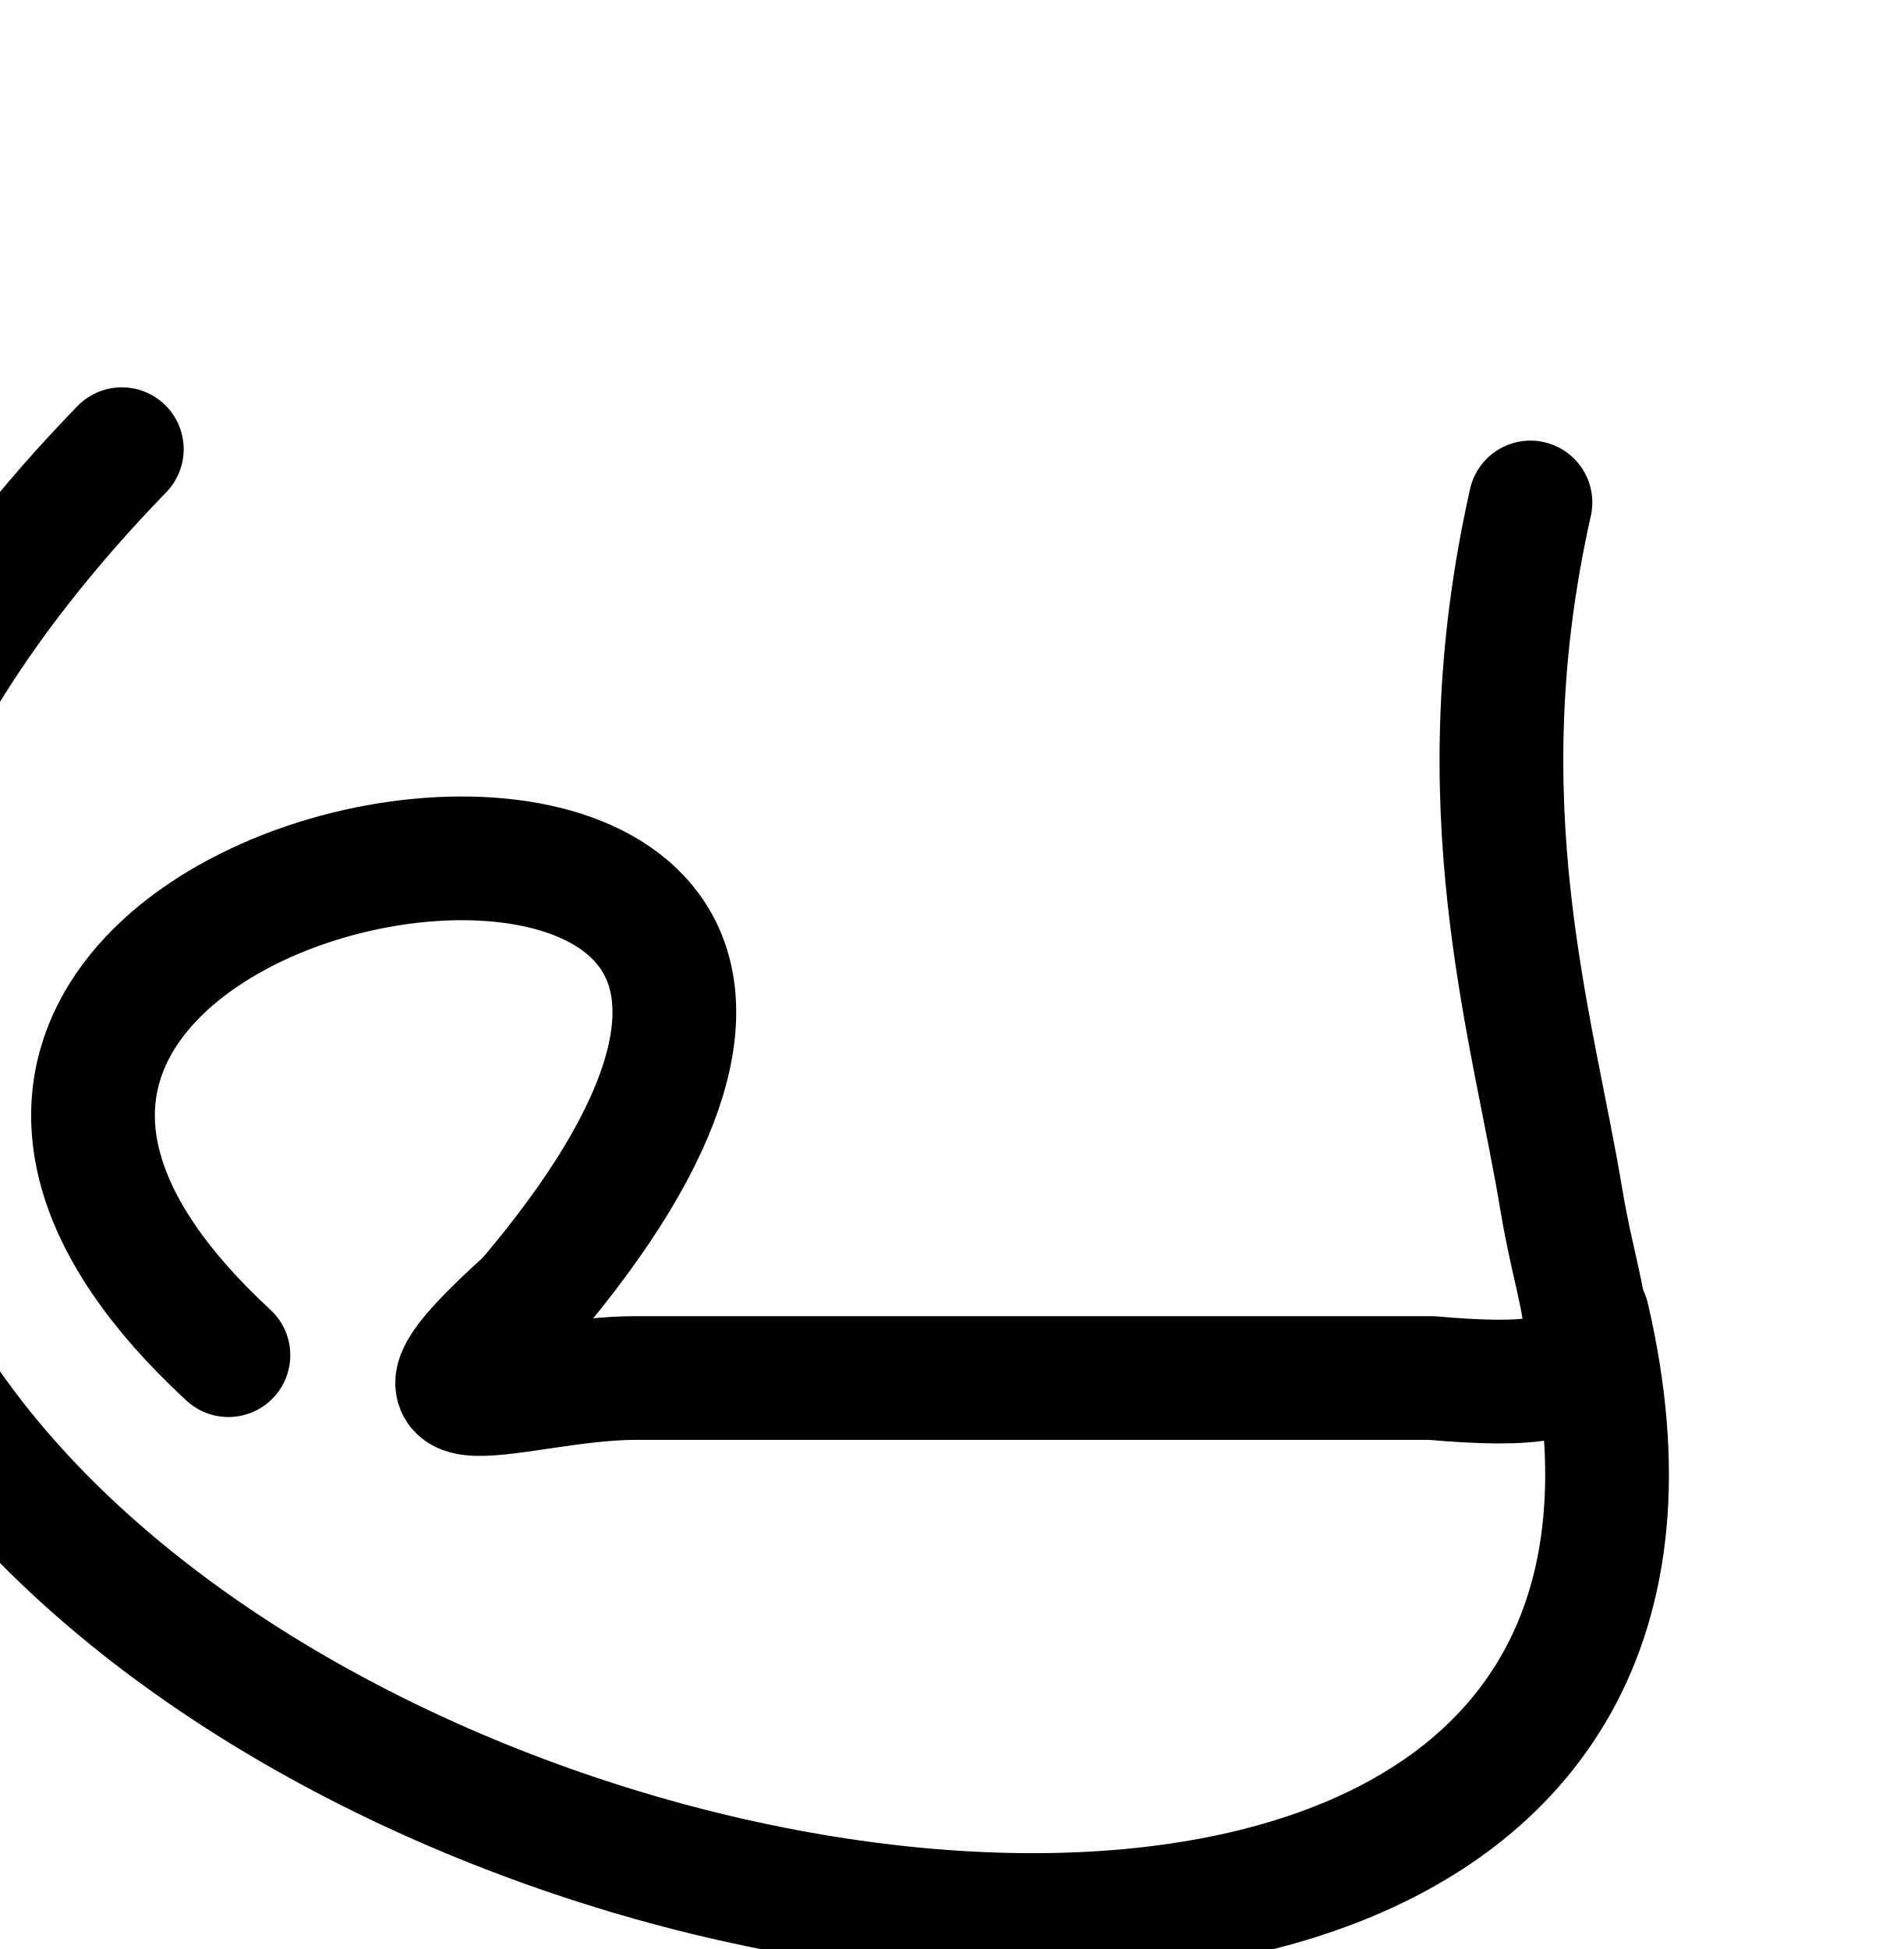
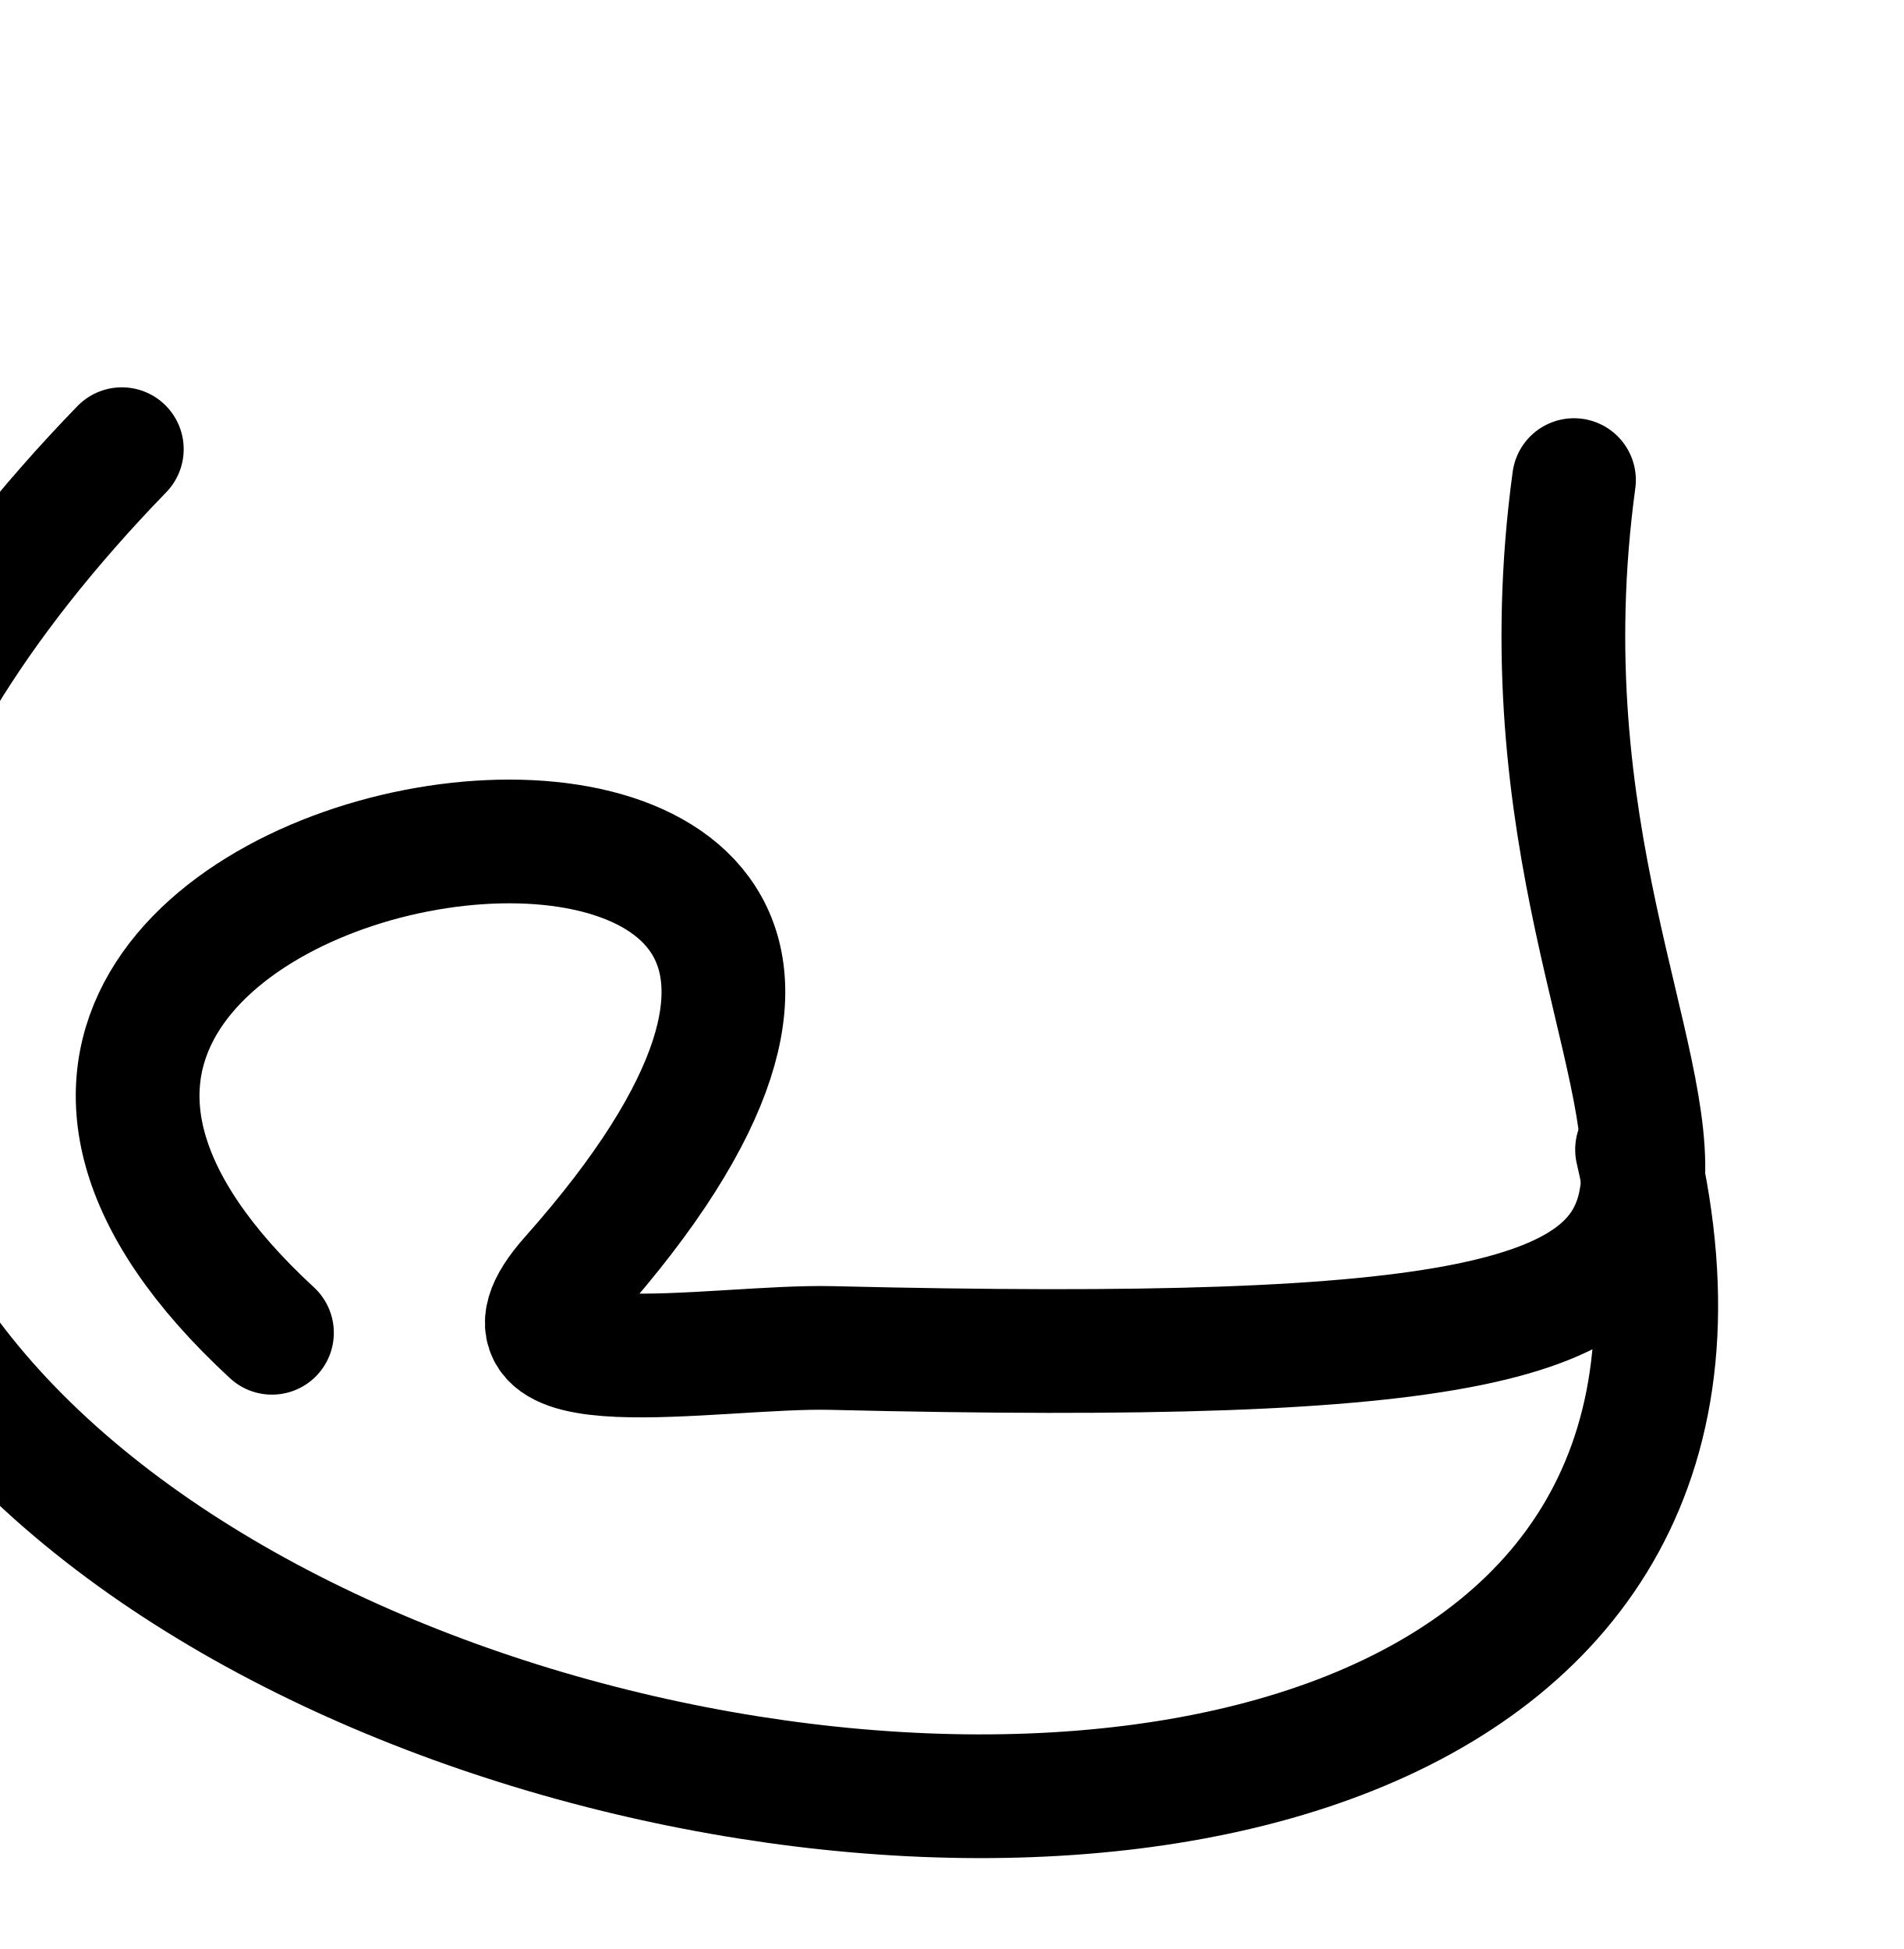
<svg xmlns="http://www.w3.org/2000/svg" width="2000" height="2048" id="svg2992" version="1.1">
  <defs id="defs5498">
    </defs>
  <g id="layer1" transform="translate(0,1048)">
-     <path style="fill:none;stroke:#000000;stroke-width:130;stroke-linecap:round;stroke-linejoin:round;stroke-miterlimit:4;stroke-dasharray:none;stroke-opacity:1" d="M 240,1424 C -362.928,867.451 1185.161,624.593 554.314,1366.566 384,1520 544.32,1448 668,1448 l 836,0 c 217.205,19.354 161.972,-35.069 136.905,-184.808 C 1610.091,1076.035 1536,848 1608,528" id="path4245" transform="translate(0,-1048)" />
-     <path style="fill:none;fill-rule:evenodd;stroke:#000000;stroke-width:130;stroke-linecap:round;stroke-linejoin:round;stroke-miterlimit:4;stroke-dasharray:none;stroke-opacity:1" d="M 128,-576 C -1144.251,737.179 1968,1624 1668,336" id="path8343" />
+     <path style="fill:none;fill-rule:evenodd;stroke:#000000;stroke-width:130;stroke-linecap:round;stroke-linejoin:round;stroke-miterlimit:4;stroke-dasharray:none;stroke-opacity:1" d="M 128,-576 C -1144.251,737.179 2020,1448 1720,160" id="path8343" />
+     <g id="layer1-3" transform="translate(45.7489,-23.52356)">
+       <path transform="translate(0,-1048)" id="path4245-8" d="M 240,1424 C -362.928,867.451 1201.299,638.622 554.314,1366.566 447.037,1487.267 704.356,1437.03 828,1440 c 1332,32 679.077,-170.716 780,-912" style="fill:none;stroke:#000000;stroke-width:130;stroke-linecap:round;stroke-linejoin:round;stroke-miterlimit:4;stroke-dasharray:none;stroke-opacity:1" />
+     </g>
  </g>
</svg>
